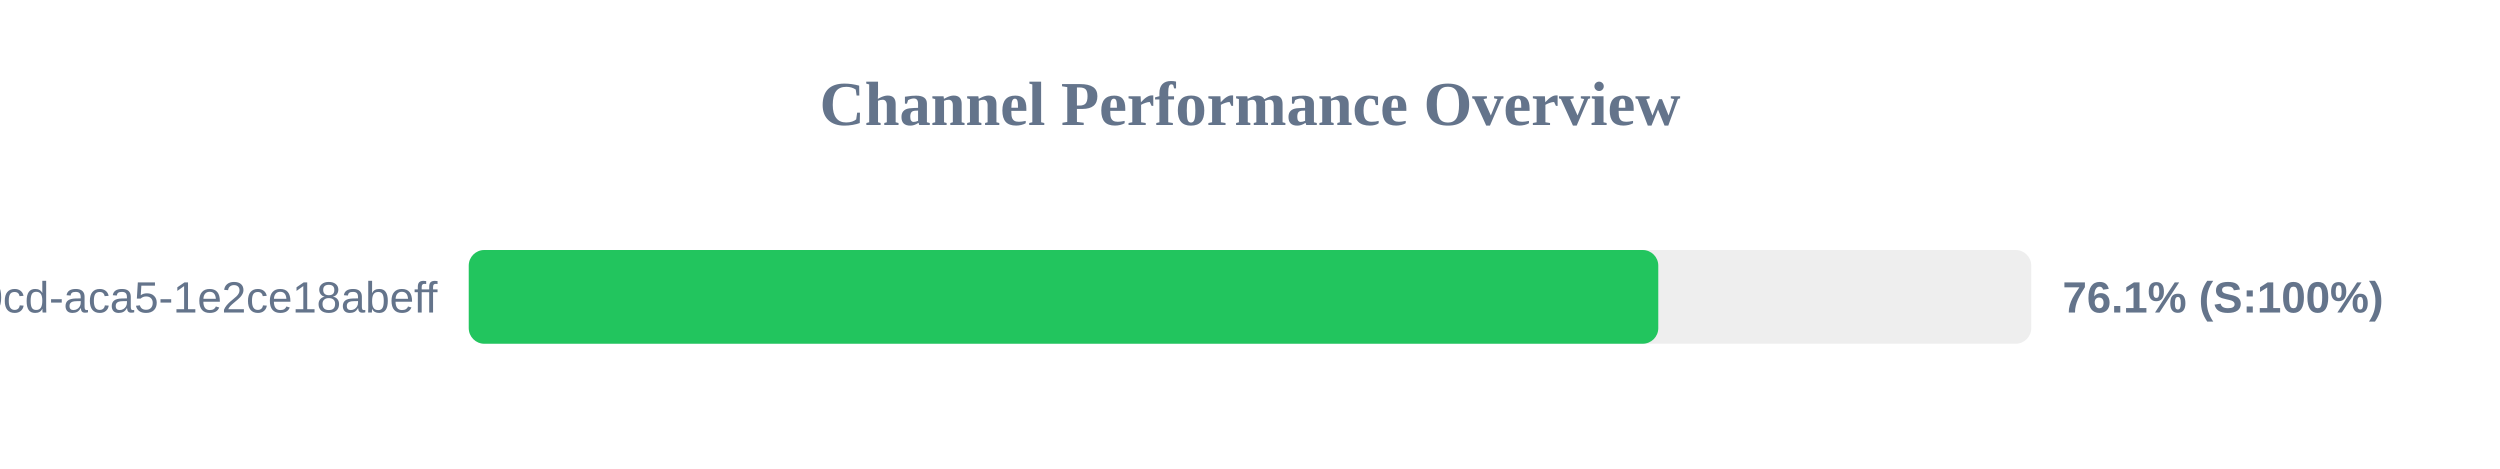
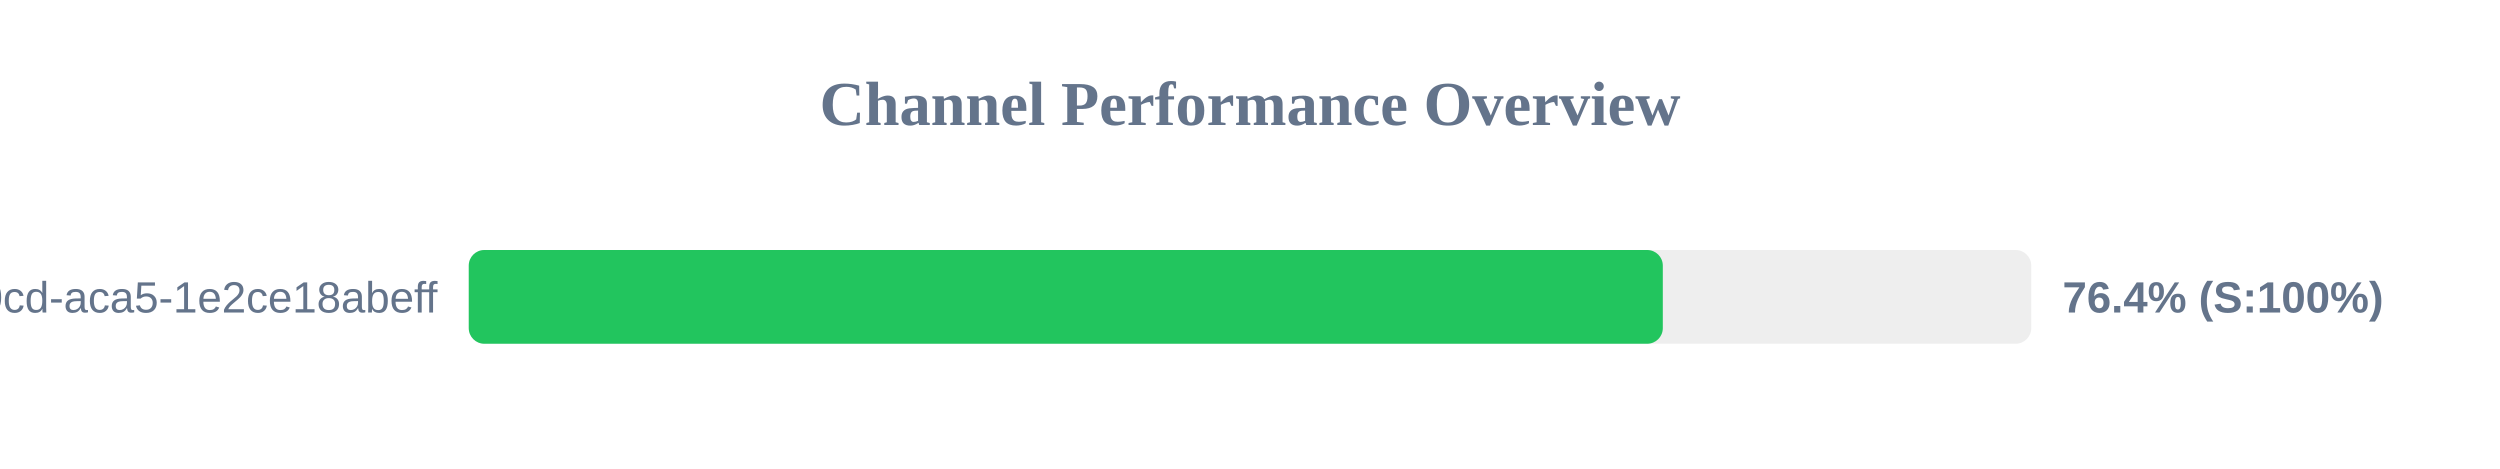
<svg xmlns="http://www.w3.org/2000/svg" width="800" height="150" version="1.1">
  <style>
        .row { font: 14px Arial; fill: #64748b; }
        .score { font: bold 14px Arial; fill: #64748b; }
    </style>
  <text x="400" y="40" text-anchor="middle" font-size="20px" font-weight="bold" fill="#64748b">Channel Performance Overview</text>
  <rect x="150" y="80" width="500" height="30" fill="#eee" rx="5" />
-   <rect x="150" y="80" width="380.65" height="30" fill="#22c55e" rx="5" />
+   <rect x="150" y="80" width="382.1" height="30" fill="#22c55e" rx="5" />
  <text x="140" y="100" text-anchor="end" class="row">?uuid=ebbeef45-0fd8-40cd-aca5-1e2ce18abeff</text>
-   <text x="660" y="100" text-anchor="start" class="score">76.1% (S:100%)</text>
+   <text x="660" y="100" text-anchor="start" class="score">76.4% (S:100%)</text>
</svg>
